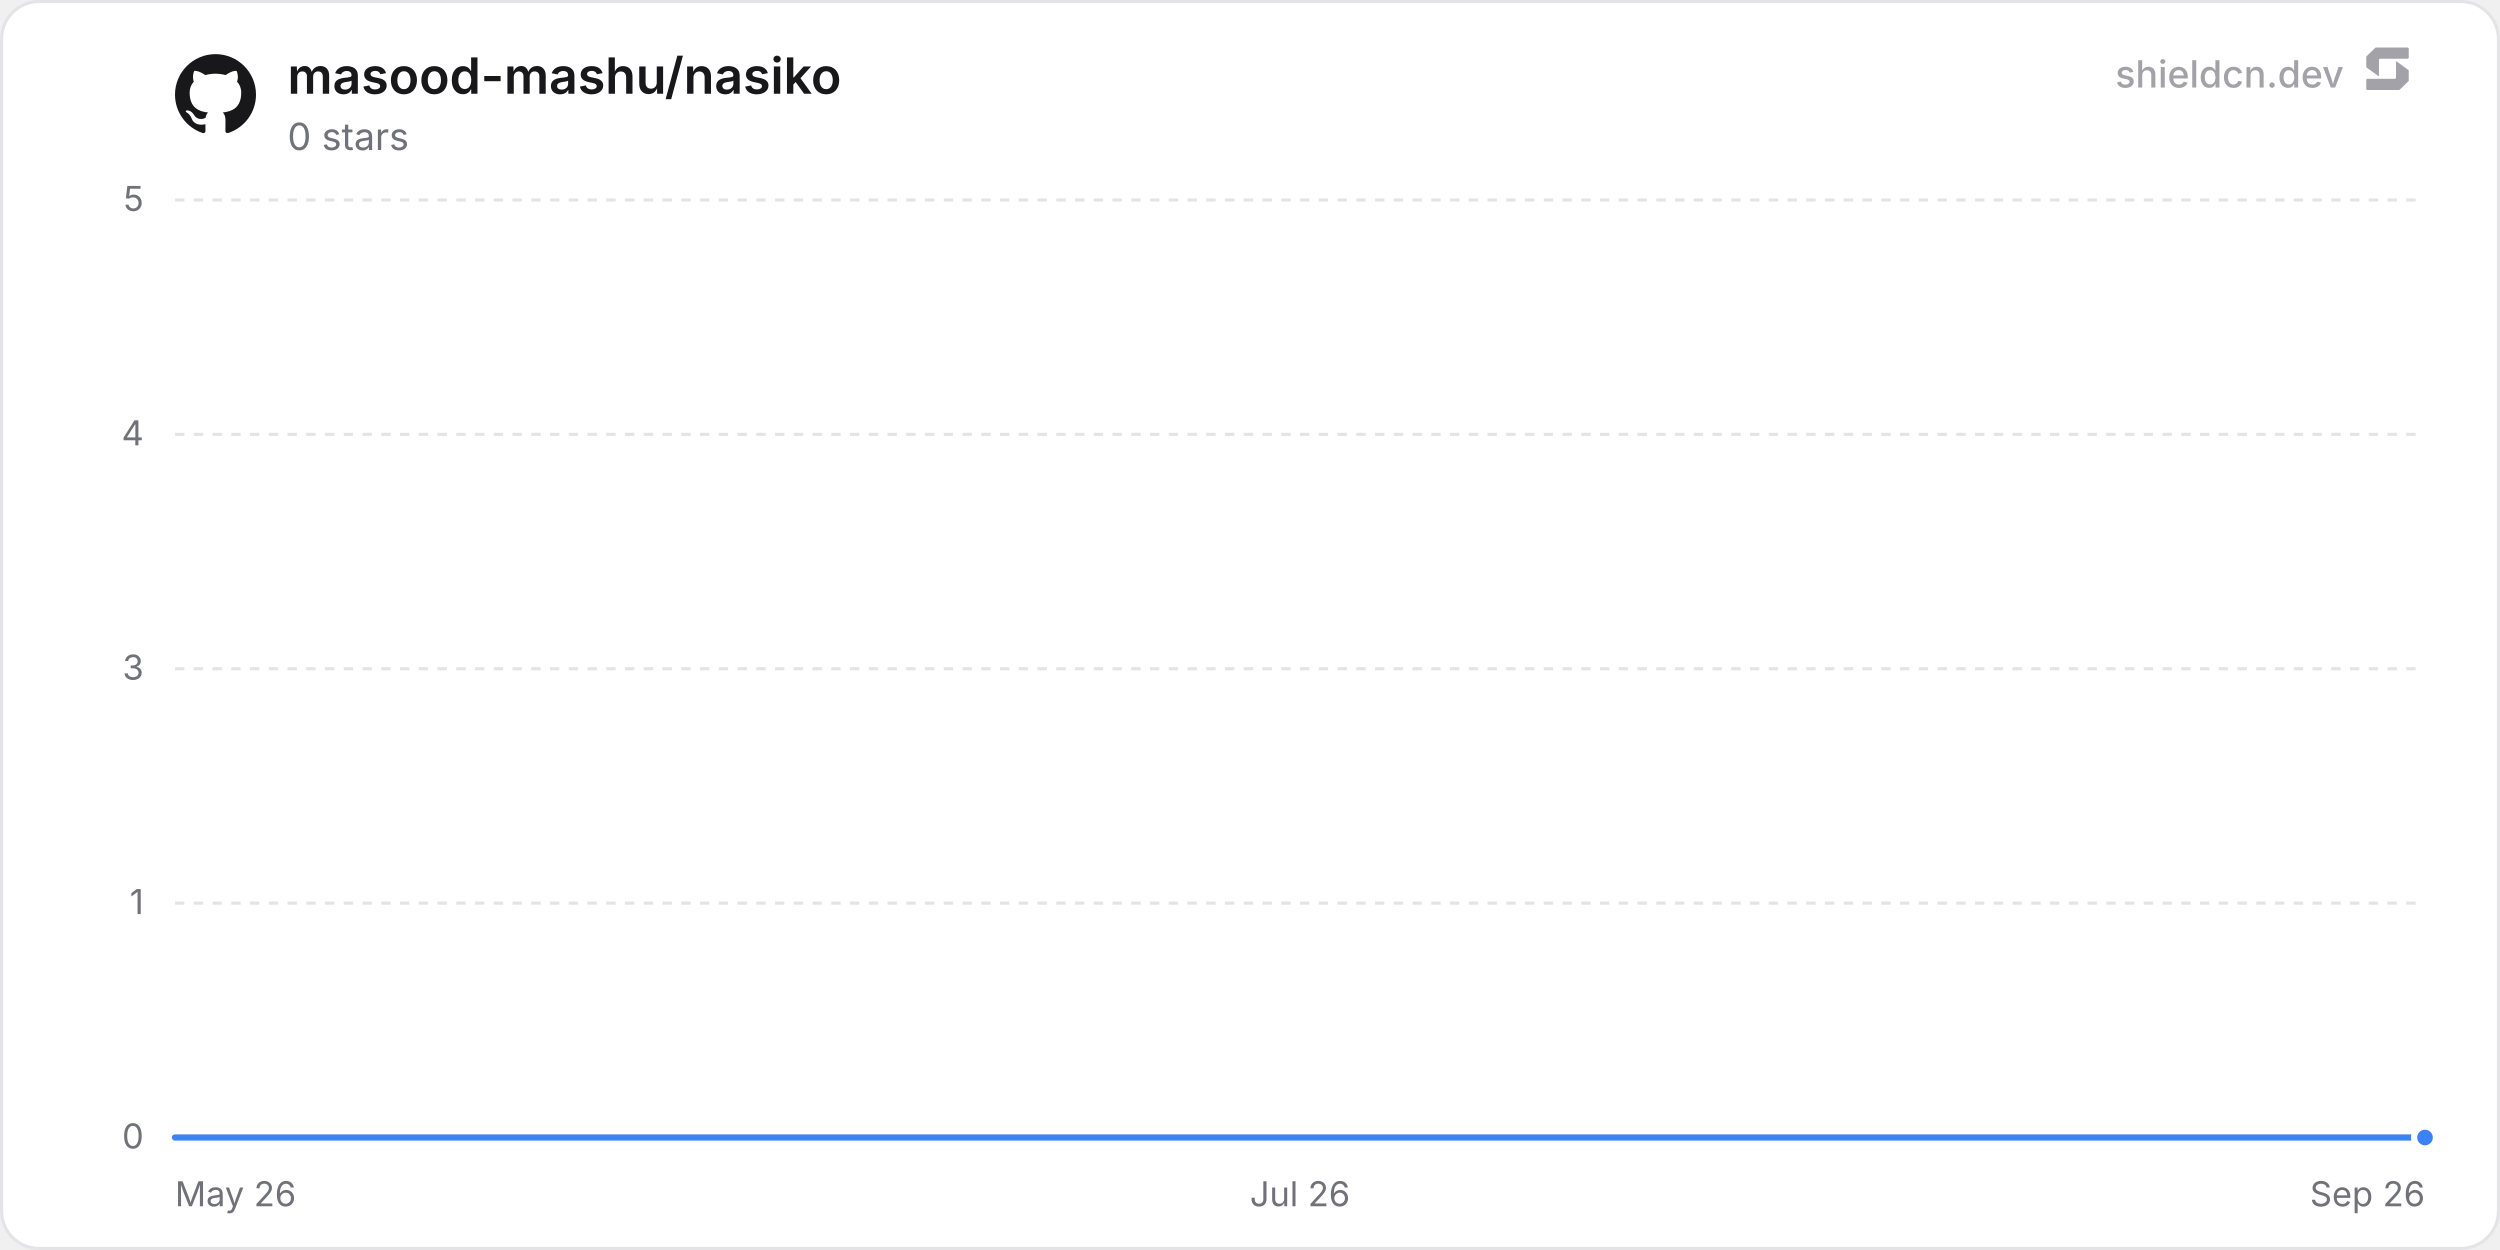
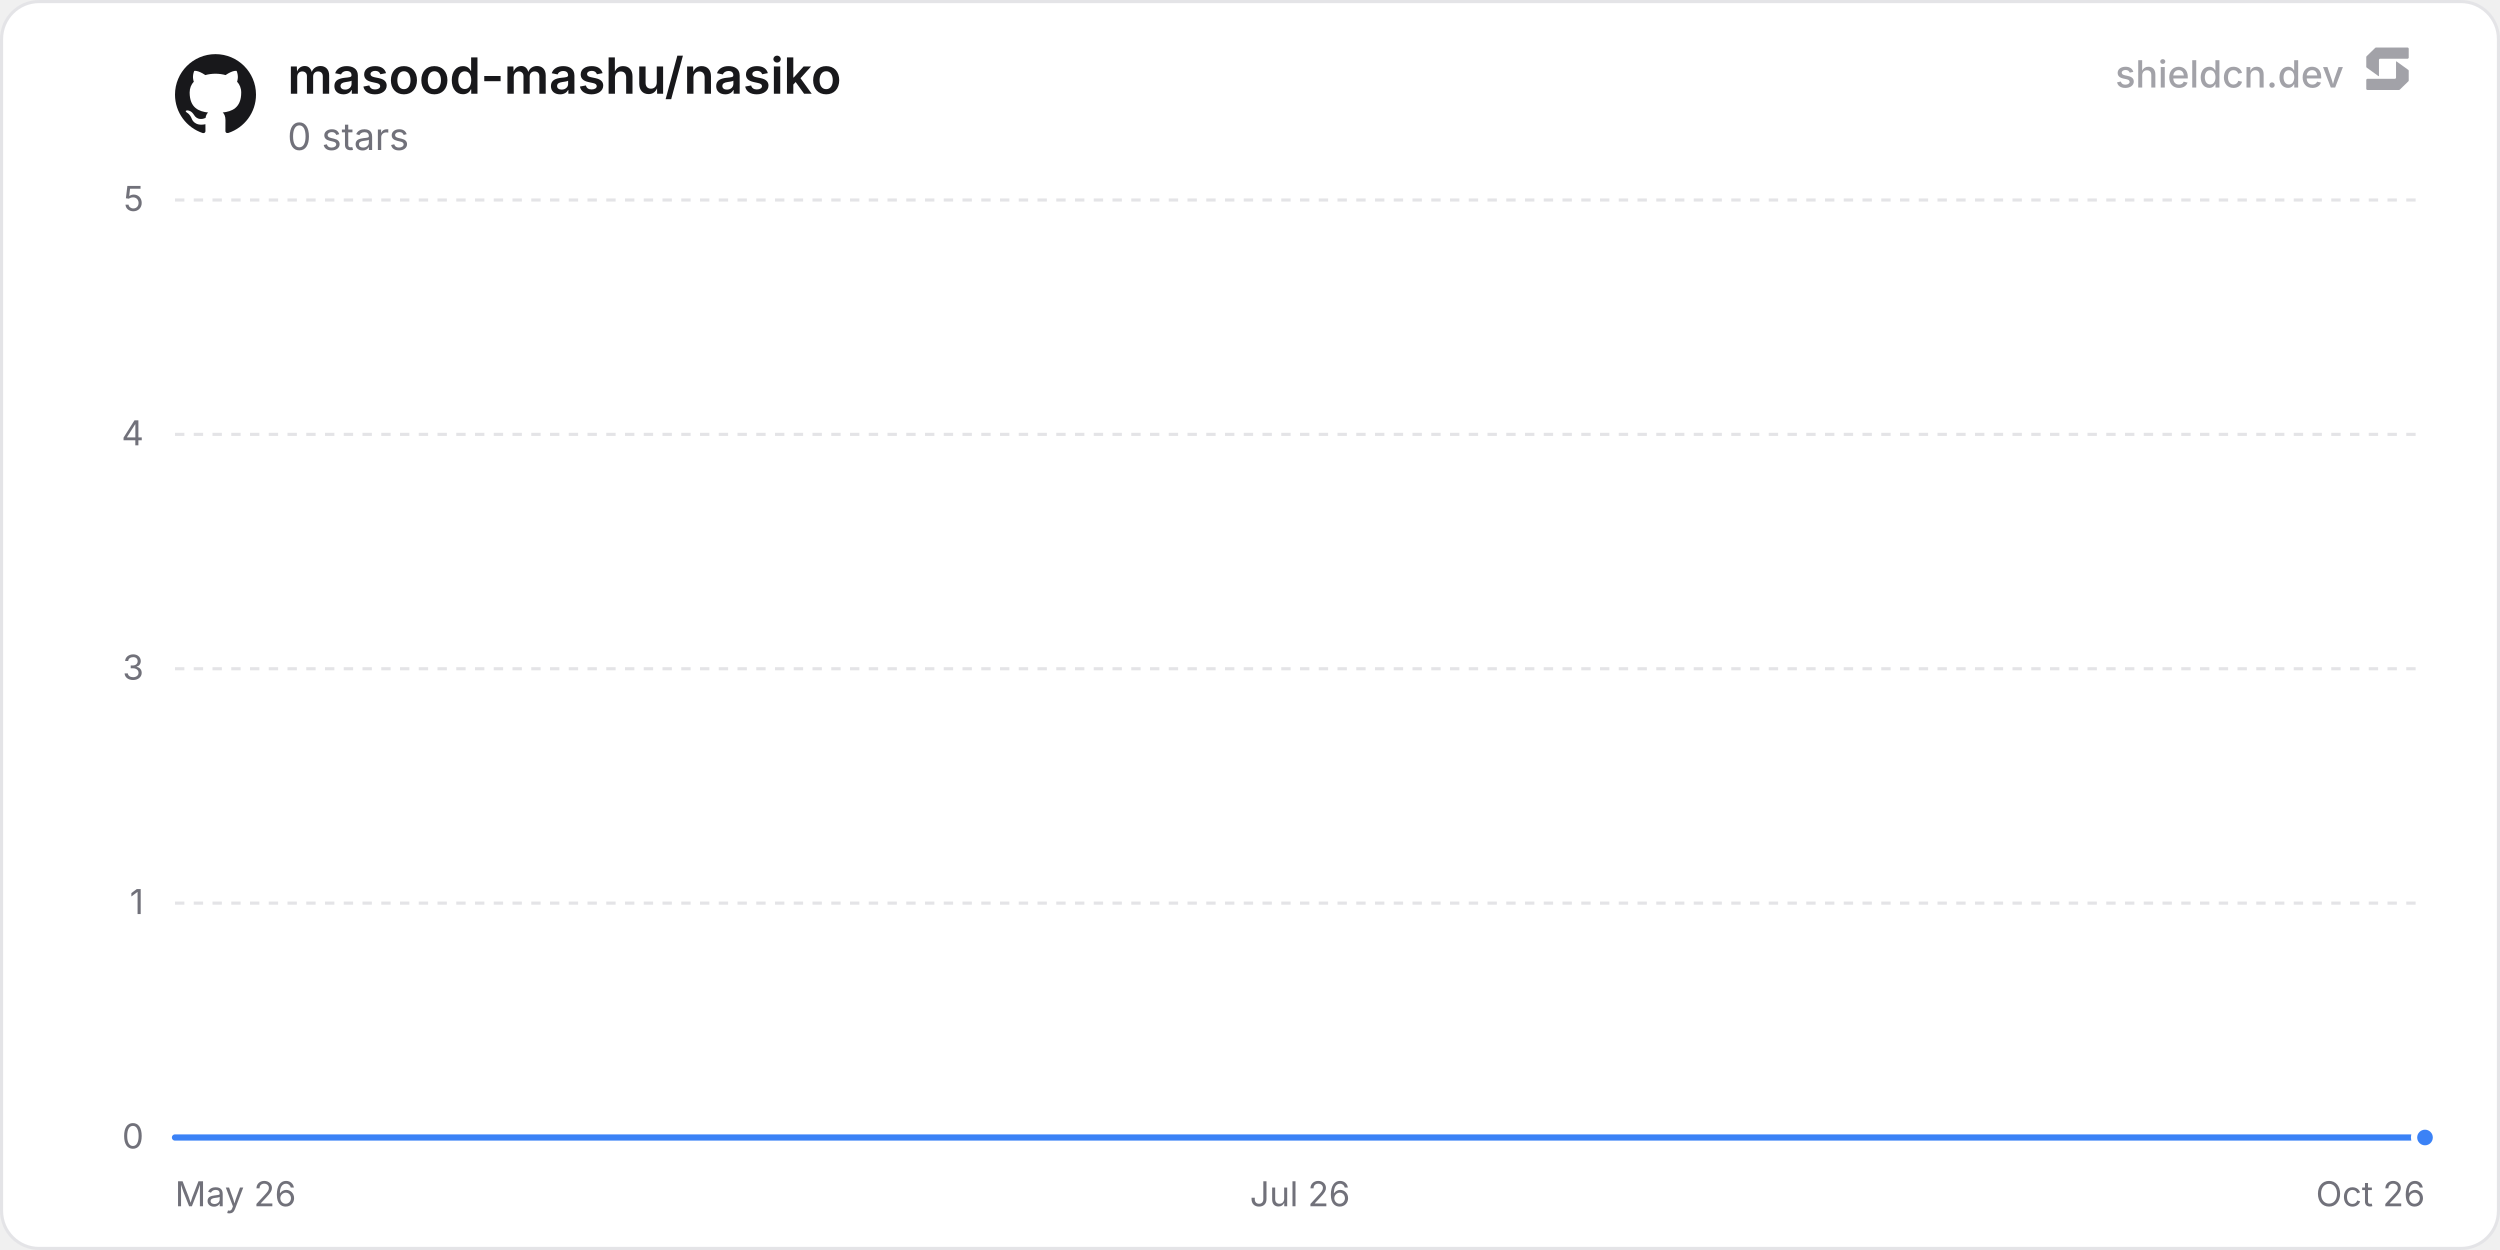
<svg xmlns="http://www.w3.org/2000/svg" width="800" height="400" viewBox="0 0 800 400" role="img" aria-label="masood-mashu/nasiko">
  <defs>
    <linearGradient id="chartFill0" x1="0" y1="0" x2="0" y2="1">
      <stop offset="0%" stop-color="rgba(59, 130, 246, 0.35)" />
      <stop offset="100%" stop-color="rgba(59, 130, 246, 0)" />
    </linearGradient>
  </defs>
  <rect x="0.5" y="0.5" width="799" height="399" rx="12" fill="#ffffff" stroke="#e4e4e7" stroke-width="1" />
  <line x1="56" y1="364" x2="776" y2="364" stroke="#e4e4e7" stroke-width="1" />
  <text x="46" y="367.5" text-anchor="end" font-size="11" fill="#71717a" font-family="'Inter', ui-sans-serif, system-ui, -apple-system, BlinkMacSystemFont, 'Segoe UI', Roboto, Helvetica, Arial, sans-serif">0</text>
  <line x1="56" y1="289" x2="776" y2="289" stroke="#e4e4e7" stroke-width="1" stroke-dasharray="3 3" />
  <text x="46" y="292.5" text-anchor="end" font-size="11" fill="#71717a" font-family="'Inter', ui-sans-serif, system-ui, -apple-system, BlinkMacSystemFont, 'Segoe UI', Roboto, Helvetica, Arial, sans-serif">1</text>
  <line x1="56" y1="214" x2="776" y2="214" stroke="#e4e4e7" stroke-width="1" stroke-dasharray="3 3" />
  <text x="46" y="217.5" text-anchor="end" font-size="11" fill="#71717a" font-family="'Inter', ui-sans-serif, system-ui, -apple-system, BlinkMacSystemFont, 'Segoe UI', Roboto, Helvetica, Arial, sans-serif">3</text>
  <line x1="56" y1="139" x2="776" y2="139" stroke="#e4e4e7" stroke-width="1" stroke-dasharray="3 3" />
  <text x="46" y="142.5" text-anchor="end" font-size="11" fill="#71717a" font-family="'Inter', ui-sans-serif, system-ui, -apple-system, BlinkMacSystemFont, 'Segoe UI', Roboto, Helvetica, Arial, sans-serif">4</text>
  <line x1="56" y1="64" x2="776" y2="64" stroke="#e4e4e7" stroke-width="1" stroke-dasharray="3 3" />
  <text x="46" y="67.5" text-anchor="end" font-size="11" fill="#71717a" font-family="'Inter', ui-sans-serif, system-ui, -apple-system, BlinkMacSystemFont, 'Segoe UI', Roboto, Helvetica, Arial, sans-serif">5</text>
  <text x="56" y="386" text-anchor="start" font-size="11" fill="#71717a" font-family="'Inter', ui-sans-serif, system-ui, -apple-system, BlinkMacSystemFont, 'Segoe UI', Roboto, Helvetica, Arial, sans-serif">May 26</text>
  <text x="416" y="386" text-anchor="middle" font-size="11" fill="#71717a" font-family="'Inter', ui-sans-serif, system-ui, -apple-system, BlinkMacSystemFont, 'Segoe UI', Roboto, Helvetica, Arial, sans-serif">Jul 26</text>
-   <text x="776" y="386" text-anchor="end" font-size="11" fill="#71717a" font-family="'Inter', ui-sans-serif, system-ui, -apple-system, BlinkMacSystemFont, 'Segoe UI', Roboto, Helvetica, Arial, sans-serif">Sep 26</text>
-   <path d="M56 364 L89.48 364 L122.97 364 L156.45 364 L189.94 364 L223.42 364 L256.91 364 L290.39 364 L323.88 364 L357.36 364 L390.85 364 L424.33 364 L457.82 364 L491.3 364 L524.79 364 L558.27 364 L591.76 364 L625.24 364 L658.73 364 L692.21 364 L725.7 364 L759.18 364 L776 364 L776 364 L56 364 Z" fill="url(#chartFill0)" />
-   <path d="M56 364 L89.48 364 L122.97 364 L156.45 364 L189.94 364 L223.42 364 L256.91 364 L290.39 364 L323.88 364 L357.36 364 L390.85 364 L424.33 364 L457.82 364 L491.3 364 L524.79 364 L558.27 364 L591.76 364 L625.24 364 L658.73 364 L692.21 364 L725.7 364 L759.18 364 L776 364" fill="none" stroke="#3b82f6" stroke-width="2" stroke-linejoin="round" stroke-linecap="round" />
+   <text x="776" y="386" text-anchor="end" font-size="11" fill="#71717a" font-family="'Inter', ui-sans-serif, system-ui, -apple-system, BlinkMacSystemFont, 'Segoe UI', Roboto, Helvetica, Arial, sans-serif">Oct 26</text>
+   <path d="M56 364 L89.26 364 L122.52 364 L155.78 364 L189.03 364 L222.29 364 L255.55 364 L288.81 364 L322.07 364 L355.33 364 L388.59 364 L421.84 364 L455.1 364 L488.36 364 L521.62 364 L554.88 364 L588.14 364 L621.4 364 L654.65 364 L687.91 364 L721.17 364 L754.43 364 L776 364 L776 364 L56 364 Z" fill="url(#chartFill0)" />
+   <path d="M56 364 L89.26 364 L122.52 364 L155.78 364 L189.03 364 L222.29 364 L255.55 364 L288.81 364 L322.07 364 L355.33 364 L388.59 364 L421.84 364 L455.1 364 L488.36 364 L521.62 364 L554.88 364 L588.14 364 L621.4 364 L654.65 364 L687.91 364 L721.17 364 L754.43 364 L776 364" fill="none" stroke="#3b82f6" stroke-width="2" stroke-linejoin="round" stroke-linecap="round" />
  <circle cx="776" cy="364" r="3.5" fill="#3b82f6" stroke="#ffffff" stroke-width="2" />
  <g transform="translate(56, 17) scale(1.08)" fill="#18181b">
    <path d="M12 .297c-6.63 0-12 5.373-12 12 0 5.303 3.438 9.8 8.205 11.385.6.113.82-.258.82-.577 0-.285-.01-1.04-.015-2.04-3.338.724-4.042-1.61-4.042-1.61C4.422 18.07 3.633 17.7 3.633 17.7c-1.087-.744.084-.729.084-.729 1.205.084 1.838 1.236 1.838 1.236 1.07 1.835 2.809 1.305 3.495.998.108-.776.417-1.305.76-1.605-2.665-.3-5.466-1.332-5.466-5.93 0-1.31.465-2.38 1.235-3.22-.135-.303-.54-1.523.105-3.176 0 0 1.005-.322 3.3 1.23.96-.267 1.98-.399 3-.405 1.02.006 2.04.138 3 .405 2.28-1.552 3.285-1.23 3.285-1.23.645 1.653.24 2.873.12 3.176.765.84 1.23 1.91 1.23 3.22 0 4.61-2.805 5.625-5.475 5.92.42.36.81 1.096.81 2.22 0 1.606-.015 2.896-.015 3.286 0 .315.21.69.825.57C20.565 22.092 24 17.592 24 12.297c0-6.627-5.373-12-12-12" />
  </g>
  <text x="92" y="30" font-size="16" font-weight="600" fill="#18181b" font-family="'Inter', ui-sans-serif, system-ui, -apple-system, BlinkMacSystemFont, 'Segoe UI', Roboto, Helvetica, Arial, sans-serif">masood-mashu/nasiko</text>
  <text x="92" y="48" font-size="12" fill="#71717a" font-family="'Inter', ui-sans-serif, system-ui, -apple-system, BlinkMacSystemFont, 'Segoe UI', Roboto, Helvetica, Arial, sans-serif">0 stars</text>
  <g fill-opacity="0.65">
    <text x="750" y="28" text-anchor="end" font-size="12" font-weight="500" fill="#71717a" font-family="'Inter', ui-sans-serif, system-ui, -apple-system, BlinkMacSystemFont, 'Segoe UI', Roboto, Helvetica, Arial, sans-serif">shieldcn.dev</text>
    <g transform="translate(756, 14) scale(0.01)" fill="#71717a">
      <path d="M1088.4,565.1c-6.5-4.7-15.5,0-15.5,7.9v510.2c0,21.3-18.1,38.6-40.4,38.6H160.9c-22.3,0-40.4,17.3-40.4,38.6v280.8c0,21.3,18.1,38.6,40.4,38.6h1004.5c10.8,0,21.2-4.2,28.8-11.6l273.4-266.3c7.4-7.2,11.6-16.9,11.6-27v-308.7c0-12.1-5.9-23.5-16.1-30.8l-374.7-270.3Z" />
      <path d="M511.2,1035.9c6.5,4.7,15.5,0,15.5-7.9v-510.2c0-21.3,18.1-38.6,40.4-38.6h871.7c22.3,0,40.4-17.3,40.4-38.6V159.7c0-21.3-18.1-38.6-40.4-38.6H434.3c-10.8,0-21.2,4.2-28.8,11.6L132,399c-7.4,7.2-11.6,16.9-11.6,27v308.7c0,12.1,5.9,23.5,16.1,30.8l374.7,270.3Z" />
    </g>
  </g>
</svg>
